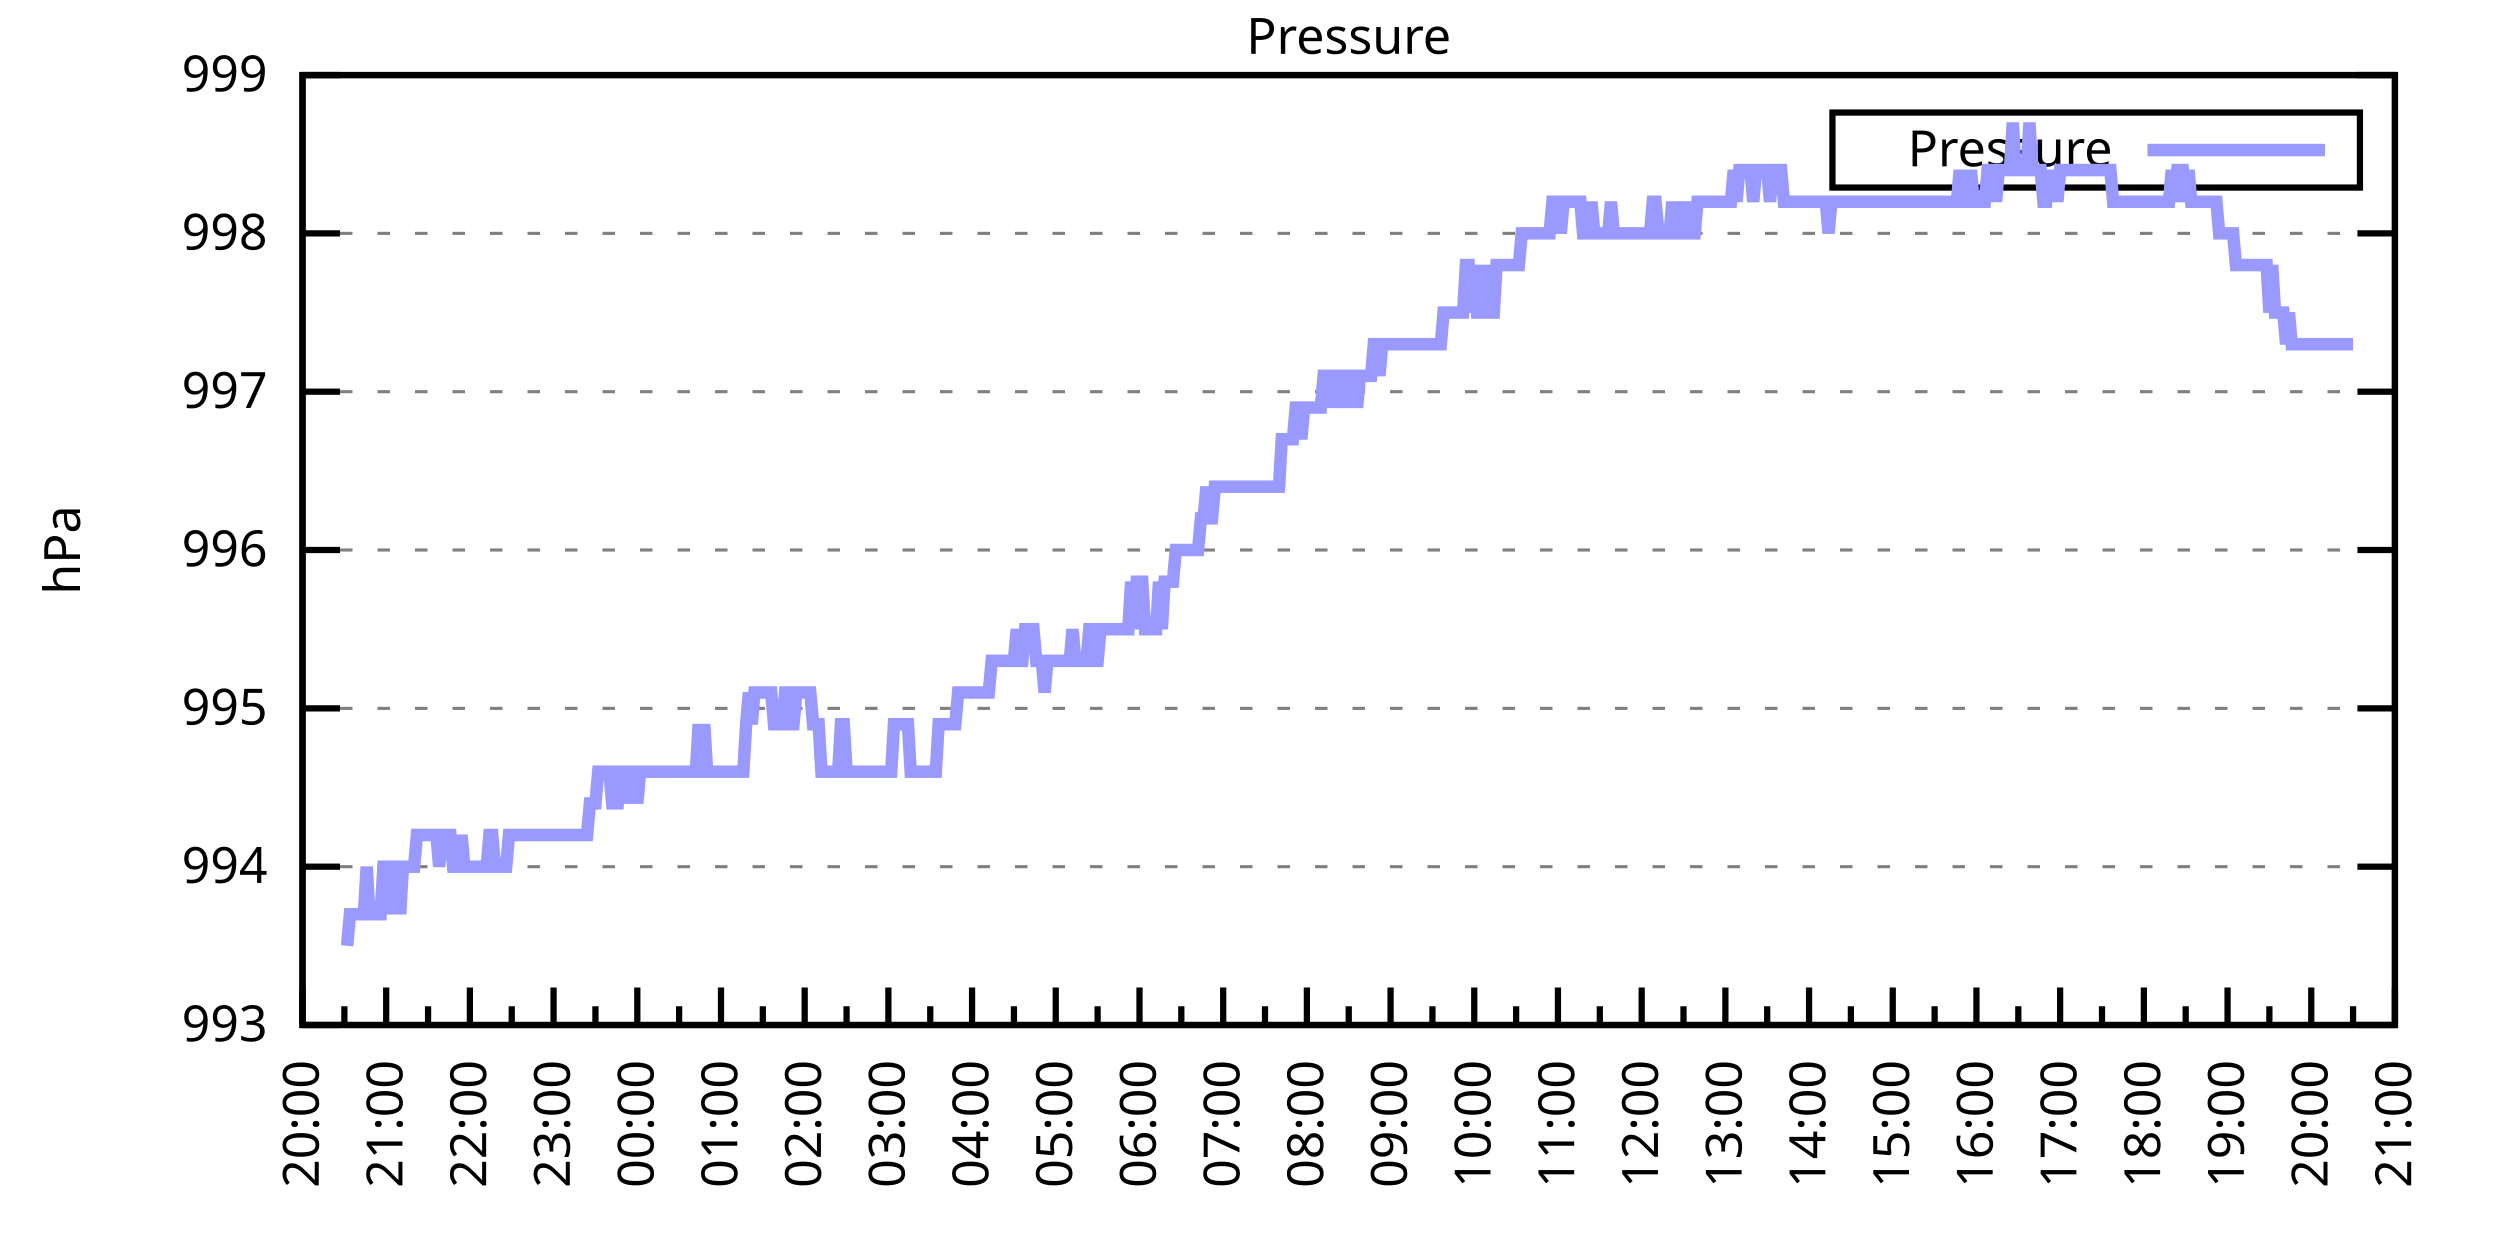
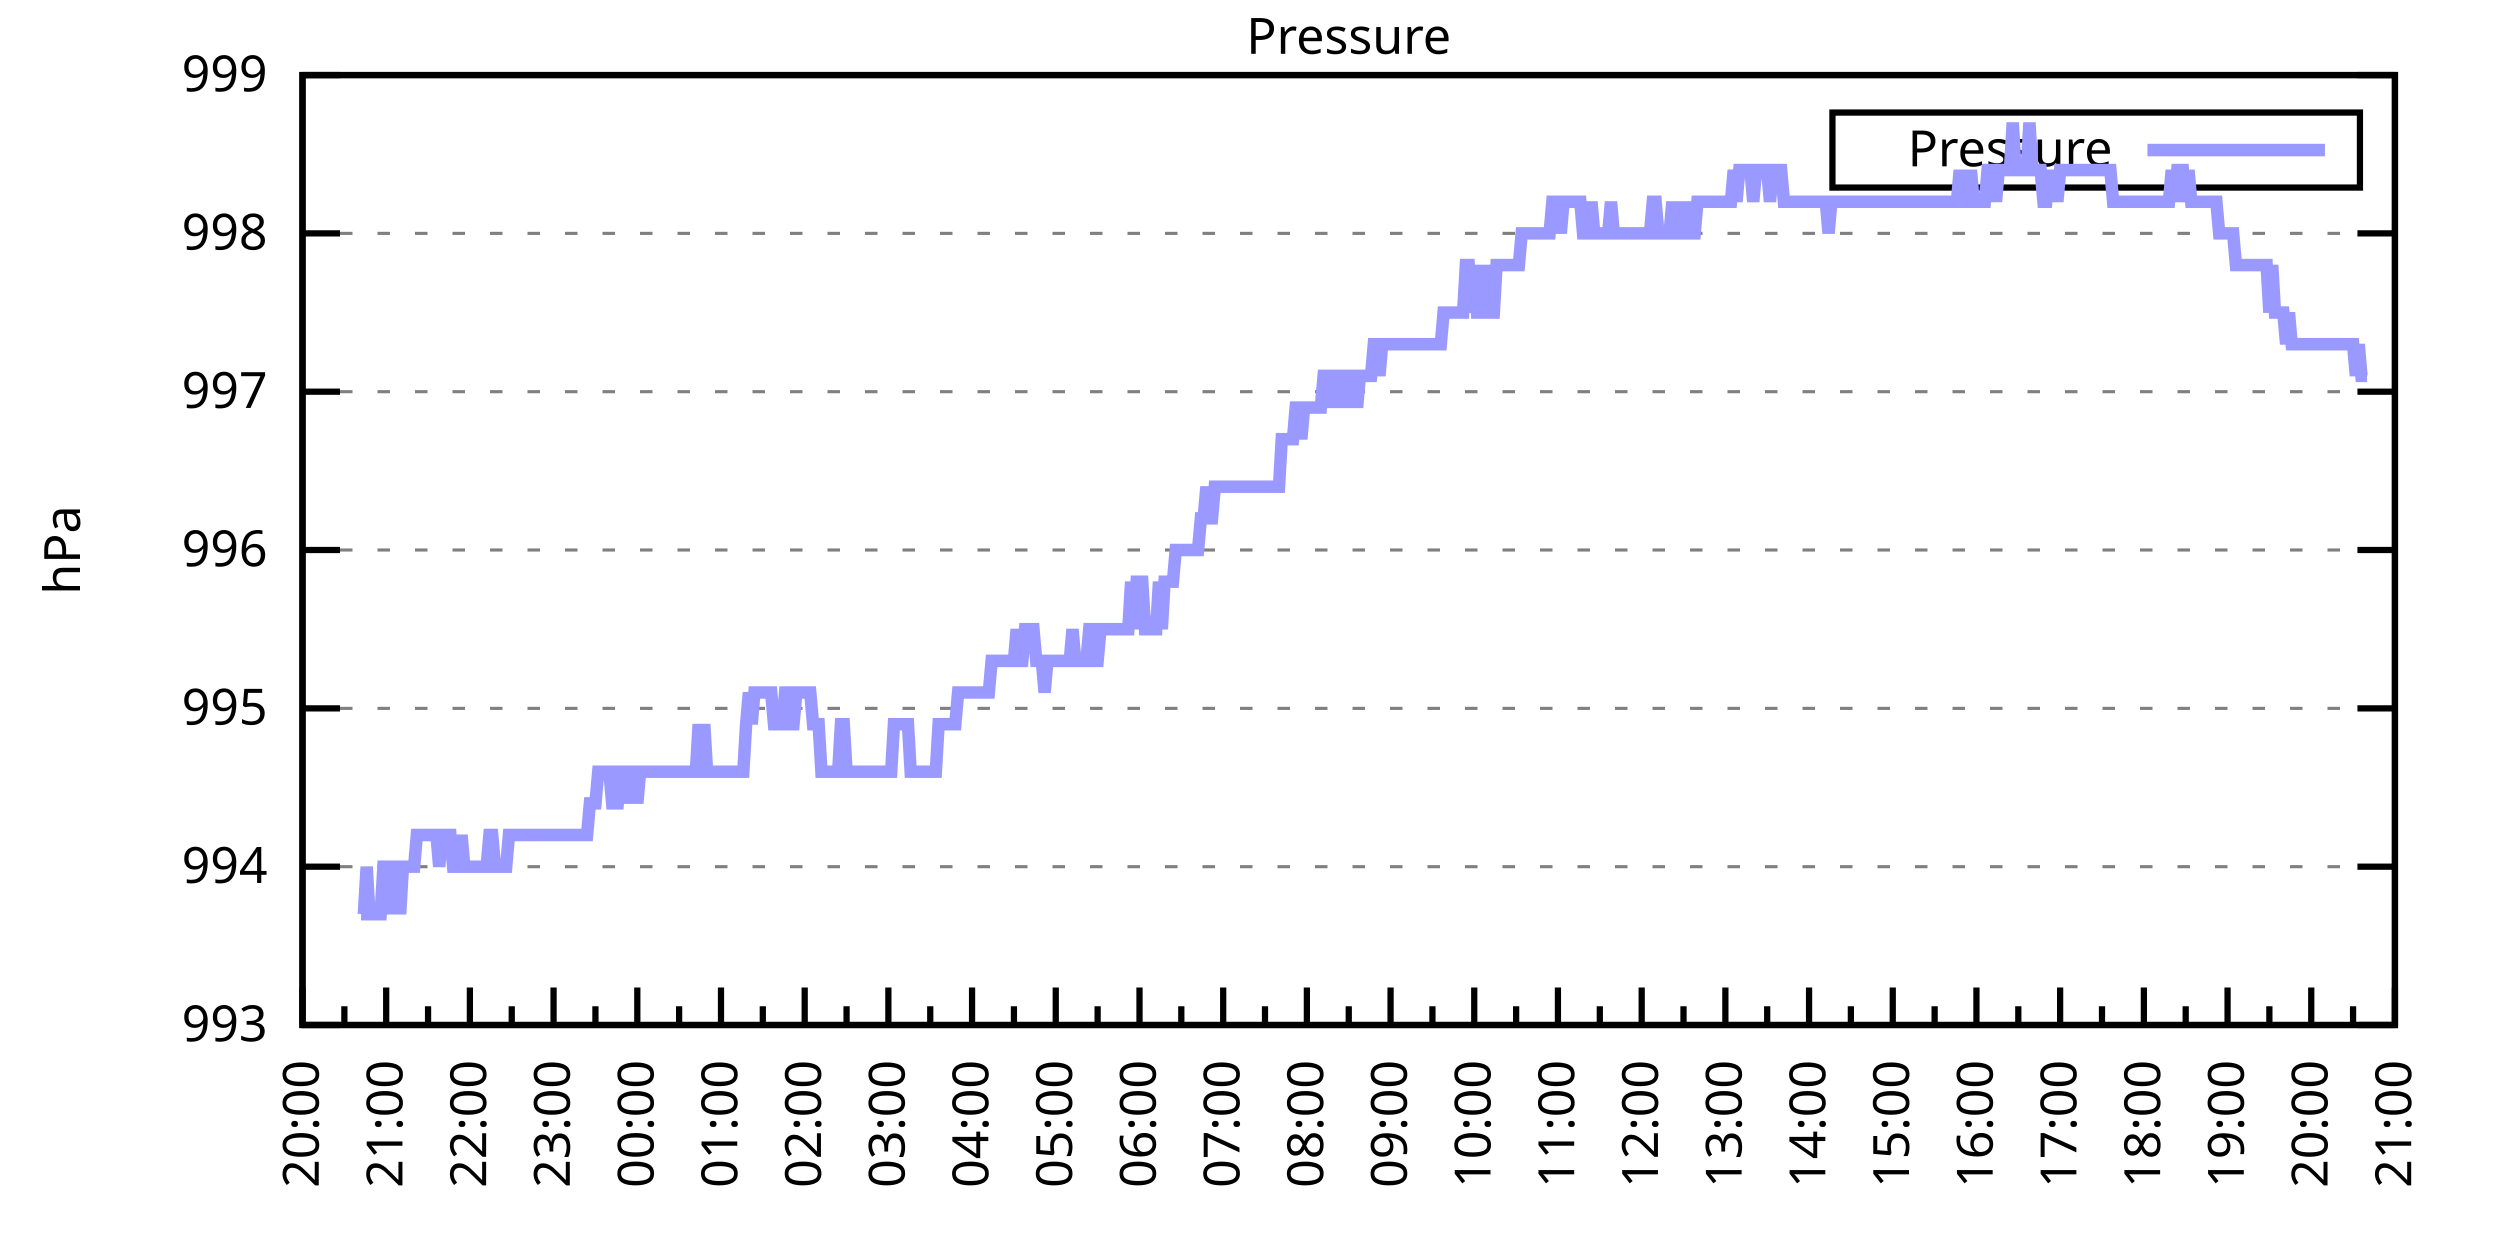
<svg xmlns="http://www.w3.org/2000/svg" xmlns:xlink="http://www.w3.org/1999/xlink" width="400" height="200" viewBox="0 0 400 200">
  <g id="gnuplot_canvas">
    <rect x="0" y="0" width="400" height="200" fill="none" />
    <defs>
      <circle id="gpDot" r="0.5" stroke-width="0.5" stroke="currentColor" />
      <path id="gpPt0" stroke-width="0.333" stroke="currentColor" d="M-1,0 h2 M0,-1 v2" />
      <path id="gpPt1" stroke-width="0.333" stroke="currentColor" d="M-1,-1 L1,1 M1,-1 L-1,1" />
      <path id="gpPt2" stroke-width="0.333" stroke="currentColor" d="M-1,0 L1,0 M0,-1 L0,1 M-1,-1 L1,1 M-1,1 L1,-1" />
      <rect id="gpPt3" stroke-width="0.333" stroke="currentColor" x="-1" y="-1" width="2" height="2" />
      <rect id="gpPt4" stroke-width="0.333" stroke="currentColor" fill="currentColor" x="-1" y="-1" width="2" height="2" />
      <circle id="gpPt5" stroke-width="0.333" stroke="currentColor" cx="0" cy="0" r="1" />
      <use xlink:href="#gpPt5" id="gpPt6" fill="currentColor" stroke="none" />
      <path id="gpPt7" stroke-width="0.333" stroke="currentColor" d="M0,-1.33 L-1.33,0.67 L1.33,0.67 z" />
      <use xlink:href="#gpPt7" id="gpPt8" fill="currentColor" stroke="none" />
      <use xlink:href="#gpPt7" id="gpPt9" stroke="currentColor" transform="rotate(180)" />
      <use xlink:href="#gpPt9" id="gpPt10" fill="currentColor" stroke="none" />
      <use xlink:href="#gpPt3" id="gpPt11" stroke="currentColor" transform="rotate(45)" />
      <use xlink:href="#gpPt11" id="gpPt12" fill="currentColor" stroke="none" />
      <path id="gpPt13" stroke-width="0.333" stroke="currentColor" d="M0,1.330 L1.265,0.411 L0.782,-1.067 L-0.782,-1.076 L-1.265,0.411 z" />
      <use xlink:href="#gpPt13" id="gpPt14" fill="currentColor" stroke="none" />
      <filter id="textbox" filterUnits="objectBoundingBox" x="0" y="0" height="1" width="1">
        <feFlood flood-color="white" flood-opacity="1" result="bgnd" />
        <feComposite in="SourceGraphic" in2="bgnd" operator="atop" />
      </filter>
      <filter id="greybox" filterUnits="objectBoundingBox" x="0" y="0" height="1" width="1">
        <feFlood flood-color="lightgrey" flood-opacity="1" result="grey" />
        <feComposite in="SourceGraphic" in2="grey" operator="atop" />
      </filter>
    </defs>
    <g fill="none" color="white" stroke="currentColor" stroke-width="1.00" stroke-linecap="butt" stroke-linejoin="miter">
</g>
    <g fill="none" color="black" stroke="currentColor" stroke-width="1.00" stroke-linecap="butt" stroke-linejoin="miter">
      <g stroke="none" shape-rendering="crispEdges">
        <polygon fill="rgb(255, 255, 255)" points="48.40,164.00 383.18,164.00 383.18,12.02 48.40,12.02 " />
      </g>
    </g>
    <g fill="none" color="black" stroke="currentColor" stroke-width="1.00" stroke-linecap="butt" stroke-linejoin="miter">
</g>
    <g fill="none" color="black" stroke="black" stroke-width="0.50" stroke-linecap="butt" stroke-linejoin="miter">
</g>
    <g fill="none" color="gray" stroke="currentColor" stroke-width="0.50" stroke-linecap="butt" stroke-linejoin="miter">
      <path stroke="gray" stroke-dasharray="2,4" class="gridline" d="M48.40,164.00 L383.19,164.00  " />
    </g>
    <g fill="none" color="gray" stroke="gray" stroke-width="1.00" stroke-linecap="butt" stroke-linejoin="miter">
</g>
    <g fill="none" color="black" stroke="currentColor" stroke-width="1.00" stroke-linecap="butt" stroke-linejoin="miter">
      <path stroke="black" d="M48.40,164.00 L54.40,164.00 M383.19,164.00 L377.19,164.00  " />
      <g transform="translate(42.80,166.60)" stroke="none" fill="black" font-family="Sans" font-size="8.00" text-anchor="end">
        <text>
          <tspan font-family="Sans"> 993</tspan>
        </text>
      </g>
    </g>
    <g fill="none" color="black" stroke="currentColor" stroke-width="1.00" stroke-linecap="butt" stroke-linejoin="miter">
</g>
    <g fill="none" color="black" stroke="black" stroke-width="0.50" stroke-linecap="butt" stroke-linejoin="miter">
</g>
    <g fill="none" color="gray" stroke="currentColor" stroke-width="0.50" stroke-linecap="butt" stroke-linejoin="miter">
      <path stroke="gray" stroke-dasharray="2,4" class="gridline" d="M48.40,138.67 L383.19,138.67  " />
    </g>
    <g fill="none" color="gray" stroke="gray" stroke-width="1.00" stroke-linecap="butt" stroke-linejoin="miter">
</g>
    <g fill="none" color="black" stroke="currentColor" stroke-width="1.00" stroke-linecap="butt" stroke-linejoin="miter">
      <path stroke="black" d="M48.40,138.67 L54.40,138.67 M383.19,138.67 L377.19,138.67  " />
      <g transform="translate(42.80,141.27)" stroke="none" fill="black" font-family="Sans" font-size="8.00" text-anchor="end">
        <text>
          <tspan font-family="Sans"> 994</tspan>
        </text>
      </g>
    </g>
    <g fill="none" color="black" stroke="currentColor" stroke-width="1.00" stroke-linecap="butt" stroke-linejoin="miter">
</g>
    <g fill="none" color="black" stroke="black" stroke-width="0.50" stroke-linecap="butt" stroke-linejoin="miter">
</g>
    <g fill="none" color="gray" stroke="currentColor" stroke-width="0.50" stroke-linecap="butt" stroke-linejoin="miter">
      <path stroke="gray" stroke-dasharray="2,4" class="gridline" d="M48.40,113.34 L383.19,113.34  " />
    </g>
    <g fill="none" color="gray" stroke="gray" stroke-width="1.00" stroke-linecap="butt" stroke-linejoin="miter">
</g>
    <g fill="none" color="black" stroke="currentColor" stroke-width="1.00" stroke-linecap="butt" stroke-linejoin="miter">
      <path stroke="black" d="M48.40,113.34 L54.40,113.34 M383.19,113.34 L377.19,113.34  " />
      <g transform="translate(42.80,115.94)" stroke="none" fill="black" font-family="Sans" font-size="8.00" text-anchor="end">
        <text>
          <tspan font-family="Sans"> 995</tspan>
        </text>
      </g>
    </g>
    <g fill="none" color="black" stroke="currentColor" stroke-width="1.00" stroke-linecap="butt" stroke-linejoin="miter">
</g>
    <g fill="none" color="black" stroke="black" stroke-width="0.50" stroke-linecap="butt" stroke-linejoin="miter">
</g>
    <g fill="none" color="gray" stroke="currentColor" stroke-width="0.50" stroke-linecap="butt" stroke-linejoin="miter">
      <path stroke="gray" stroke-dasharray="2,4" class="gridline" d="M48.40,88.00 L383.19,88.00  " />
    </g>
    <g fill="none" color="gray" stroke="gray" stroke-width="1.00" stroke-linecap="butt" stroke-linejoin="miter">
</g>
    <g fill="none" color="black" stroke="currentColor" stroke-width="1.00" stroke-linecap="butt" stroke-linejoin="miter">
      <path stroke="black" d="M48.40,88.00 L54.40,88.00 M383.19,88.00 L377.19,88.00  " />
      <g transform="translate(42.80,90.60)" stroke="none" fill="black" font-family="Sans" font-size="8.00" text-anchor="end">
        <text>
          <tspan font-family="Sans"> 996</tspan>
        </text>
      </g>
    </g>
    <g fill="none" color="black" stroke="currentColor" stroke-width="1.00" stroke-linecap="butt" stroke-linejoin="miter">
</g>
    <g fill="none" color="black" stroke="black" stroke-width="0.50" stroke-linecap="butt" stroke-linejoin="miter">
</g>
    <g fill="none" color="gray" stroke="currentColor" stroke-width="0.50" stroke-linecap="butt" stroke-linejoin="miter">
      <path stroke="gray" stroke-dasharray="2,4" class="gridline" d="M48.40,62.67 L383.19,62.67  " />
    </g>
    <g fill="none" color="gray" stroke="gray" stroke-width="1.00" stroke-linecap="butt" stroke-linejoin="miter">
</g>
    <g fill="none" color="black" stroke="currentColor" stroke-width="1.00" stroke-linecap="butt" stroke-linejoin="miter">
      <path stroke="black" d="M48.40,62.67 L54.40,62.67 M383.19,62.67 L377.19,62.67  " />
      <g transform="translate(42.80,65.27)" stroke="none" fill="black" font-family="Sans" font-size="8.00" text-anchor="end">
        <text>
          <tspan font-family="Sans"> 997</tspan>
        </text>
      </g>
    </g>
    <g fill="none" color="black" stroke="currentColor" stroke-width="1.00" stroke-linecap="butt" stroke-linejoin="miter">
</g>
    <g fill="none" color="black" stroke="black" stroke-width="0.50" stroke-linecap="butt" stroke-linejoin="miter">
</g>
    <g fill="none" color="gray" stroke="currentColor" stroke-width="0.50" stroke-linecap="butt" stroke-linejoin="miter">
      <path stroke="gray" stroke-dasharray="2,4" class="gridline" d="M48.40,37.34 L383.19,37.34  " />
    </g>
    <g fill="none" color="gray" stroke="gray" stroke-width="1.00" stroke-linecap="butt" stroke-linejoin="miter">
</g>
    <g fill="none" color="black" stroke="currentColor" stroke-width="1.00" stroke-linecap="butt" stroke-linejoin="miter">
      <path stroke="black" d="M48.40,37.34 L54.40,37.34 M383.19,37.34 L377.19,37.34  " />
      <g transform="translate(42.80,39.94)" stroke="none" fill="black" font-family="Sans" font-size="8.00" text-anchor="end">
        <text>
          <tspan font-family="Sans"> 998</tspan>
        </text>
      </g>
    </g>
    <g fill="none" color="black" stroke="currentColor" stroke-width="1.00" stroke-linecap="butt" stroke-linejoin="miter">
</g>
    <g fill="none" color="black" stroke="black" stroke-width="0.50" stroke-linecap="butt" stroke-linejoin="miter">
</g>
    <g fill="none" color="gray" stroke="currentColor" stroke-width="0.50" stroke-linecap="butt" stroke-linejoin="miter">
      <path stroke="gray" stroke-dasharray="2,4" class="gridline" d="M48.40,12.01 L383.19,12.01  " />
    </g>
    <g fill="none" color="gray" stroke="gray" stroke-width="1.00" stroke-linecap="butt" stroke-linejoin="miter">
</g>
    <g fill="none" color="black" stroke="currentColor" stroke-width="1.00" stroke-linecap="butt" stroke-linejoin="miter">
      <path stroke="black" d="M48.40,12.01 L54.40,12.01 M383.19,12.01 L377.19,12.01  " />
      <g transform="translate(42.80,14.61)" stroke="none" fill="black" font-family="Sans" font-size="8.00" text-anchor="end">
        <text>
          <tspan font-family="Sans"> 999</tspan>
        </text>
      </g>
    </g>
    <g fill="none" color="black" stroke="currentColor" stroke-width="1.00" stroke-linecap="butt" stroke-linejoin="miter">
      <path stroke="black" d="M48.40,164.00 L48.40,158.00  " />
      <g transform="translate(51.00,169.60) rotate(270)" stroke="none" fill="black" font-family="Sans" font-size="8.00" text-anchor="end">
        <text>
          <tspan font-family="Sans">20:00</tspan>
        </text>
      </g>
    </g>
    <g fill="none" color="black" stroke="currentColor" stroke-width="1.00" stroke-linecap="butt" stroke-linejoin="miter">
      <path stroke="black" d="M55.10,164.00 L55.10,161.00 M61.79,164.00 L61.79,158.00  " />
      <g transform="translate(64.39,169.60) rotate(270)" stroke="none" fill="black" font-family="Sans" font-size="8.00" text-anchor="end">
        <text>
          <tspan font-family="Sans">21:00</tspan>
        </text>
      </g>
    </g>
    <g fill="none" color="black" stroke="currentColor" stroke-width="1.00" stroke-linecap="butt" stroke-linejoin="miter">
      <path stroke="black" d="M68.49,164.00 L68.49,161.00 M75.18,164.00 L75.18,158.00  " />
      <g transform="translate(77.78,169.60) rotate(270)" stroke="none" fill="black" font-family="Sans" font-size="8.00" text-anchor="end">
        <text>
          <tspan font-family="Sans">22:00</tspan>
        </text>
      </g>
    </g>
    <g fill="none" color="black" stroke="currentColor" stroke-width="1.00" stroke-linecap="butt" stroke-linejoin="miter">
      <path stroke="black" d="M81.88,164.00 L81.88,161.00 M88.57,164.00 L88.57,158.00  " />
      <g transform="translate(91.17,169.60) rotate(270)" stroke="none" fill="black" font-family="Sans" font-size="8.00" text-anchor="end">
        <text>
          <tspan font-family="Sans">23:00</tspan>
        </text>
      </g>
    </g>
    <g fill="none" color="black" stroke="currentColor" stroke-width="1.00" stroke-linecap="butt" stroke-linejoin="miter">
      <path stroke="black" d="M95.27,164.00 L95.27,161.00 M101.97,164.00 L101.97,158.00  " />
      <g transform="translate(104.57,169.60) rotate(270)" stroke="none" fill="black" font-family="Sans" font-size="8.00" text-anchor="end">
        <text>
          <tspan font-family="Sans">00:00</tspan>
        </text>
      </g>
    </g>
    <g fill="none" color="black" stroke="currentColor" stroke-width="1.00" stroke-linecap="butt" stroke-linejoin="miter">
      <path stroke="black" d="M108.66,164.00 L108.66,161.00 M115.36,164.00 L115.36,158.00  " />
      <g transform="translate(117.96,169.60) rotate(270)" stroke="none" fill="black" font-family="Sans" font-size="8.00" text-anchor="end">
        <text>
          <tspan font-family="Sans">01:00</tspan>
        </text>
      </g>
    </g>
    <g fill="none" color="black" stroke="currentColor" stroke-width="1.00" stroke-linecap="butt" stroke-linejoin="miter">
      <path stroke="black" d="M122.05,164.00 L122.05,161.00 M128.75,164.00 L128.75,158.00  " />
      <g transform="translate(131.35,169.60) rotate(270)" stroke="none" fill="black" font-family="Sans" font-size="8.00" text-anchor="end">
        <text>
          <tspan font-family="Sans">02:00</tspan>
        </text>
      </g>
    </g>
    <g fill="none" color="black" stroke="currentColor" stroke-width="1.00" stroke-linecap="butt" stroke-linejoin="miter">
      <path stroke="black" d="M135.45,164.00 L135.45,161.00 M142.14,164.00 L142.14,158.00  " />
      <g transform="translate(144.74,169.60) rotate(270)" stroke="none" fill="black" font-family="Sans" font-size="8.00" text-anchor="end">
        <text>
          <tspan font-family="Sans">03:00</tspan>
        </text>
      </g>
    </g>
    <g fill="none" color="black" stroke="currentColor" stroke-width="1.00" stroke-linecap="butt" stroke-linejoin="miter">
      <path stroke="black" d="M148.84,164.00 L148.84,161.00 M155.53,164.00 L155.53,158.00  " />
      <g transform="translate(158.13,169.60) rotate(270)" stroke="none" fill="black" font-family="Sans" font-size="8.00" text-anchor="end">
        <text>
          <tspan font-family="Sans">04:00</tspan>
        </text>
      </g>
    </g>
    <g fill="none" color="black" stroke="currentColor" stroke-width="1.00" stroke-linecap="butt" stroke-linejoin="miter">
      <path stroke="black" d="M162.23,164.00 L162.23,161.00 M168.92,164.00 L168.92,158.00  " />
      <g transform="translate(171.52,169.60) rotate(270)" stroke="none" fill="black" font-family="Sans" font-size="8.00" text-anchor="end">
        <text>
          <tspan font-family="Sans">05:00</tspan>
        </text>
      </g>
    </g>
    <g fill="none" color="black" stroke="currentColor" stroke-width="1.00" stroke-linecap="butt" stroke-linejoin="miter">
      <path stroke="black" d="M175.62,164.00 L175.62,161.00 M182.32,164.00 L182.32,158.00  " />
      <g transform="translate(184.92,169.60) rotate(270)" stroke="none" fill="black" font-family="Sans" font-size="8.00" text-anchor="end">
        <text>
          <tspan font-family="Sans">06:00</tspan>
        </text>
      </g>
    </g>
    <g fill="none" color="black" stroke="currentColor" stroke-width="1.00" stroke-linecap="butt" stroke-linejoin="miter">
      <path stroke="black" d="M189.01,164.00 L189.01,161.00 M195.71,164.00 L195.71,158.00  " />
      <g transform="translate(198.31,169.60) rotate(270)" stroke="none" fill="black" font-family="Sans" font-size="8.00" text-anchor="end">
        <text>
          <tspan font-family="Sans">07:00</tspan>
        </text>
      </g>
    </g>
    <g fill="none" color="black" stroke="currentColor" stroke-width="1.00" stroke-linecap="butt" stroke-linejoin="miter">
      <path stroke="black" d="M202.40,164.00 L202.40,161.00 M209.10,164.00 L209.10,158.00  " />
      <g transform="translate(211.70,169.60) rotate(270)" stroke="none" fill="black" font-family="Sans" font-size="8.00" text-anchor="end">
        <text>
          <tspan font-family="Sans">08:00</tspan>
        </text>
      </g>
    </g>
    <g fill="none" color="black" stroke="currentColor" stroke-width="1.00" stroke-linecap="butt" stroke-linejoin="miter">
      <path stroke="black" d="M215.80,164.00 L215.80,161.00 M222.49,164.00 L222.49,158.00  " />
      <g transform="translate(225.09,169.60) rotate(270)" stroke="none" fill="black" font-family="Sans" font-size="8.00" text-anchor="end">
        <text>
          <tspan font-family="Sans">09:00</tspan>
        </text>
      </g>
    </g>
    <g fill="none" color="black" stroke="currentColor" stroke-width="1.00" stroke-linecap="butt" stroke-linejoin="miter">
      <path stroke="black" d="M229.19,164.00 L229.19,161.00 M235.88,164.00 L235.88,158.00  " />
      <g transform="translate(238.48,169.60) rotate(270)" stroke="none" fill="black" font-family="Sans" font-size="8.00" text-anchor="end">
        <text>
          <tspan font-family="Sans">10:00</tspan>
        </text>
      </g>
    </g>
    <g fill="none" color="black" stroke="currentColor" stroke-width="1.00" stroke-linecap="butt" stroke-linejoin="miter">
      <path stroke="black" d="M242.58,164.00 L242.58,161.00 M249.27,164.00 L249.27,158.00  " />
      <g transform="translate(251.87,169.60) rotate(270)" stroke="none" fill="black" font-family="Sans" font-size="8.00" text-anchor="end">
        <text>
          <tspan font-family="Sans">11:00</tspan>
        </text>
      </g>
    </g>
    <g fill="none" color="black" stroke="currentColor" stroke-width="1.00" stroke-linecap="butt" stroke-linejoin="miter">
      <path stroke="black" d="M255.97,164.00 L255.97,161.00 M262.67,164.00 L262.67,158.00  " />
      <g transform="translate(265.27,169.60) rotate(270)" stroke="none" fill="black" font-family="Sans" font-size="8.00" text-anchor="end">
        <text>
          <tspan font-family="Sans">12:00</tspan>
        </text>
      </g>
    </g>
    <g fill="none" color="black" stroke="currentColor" stroke-width="1.00" stroke-linecap="butt" stroke-linejoin="miter">
      <path stroke="black" d="M269.36,164.00 L269.36,161.00 M276.06,164.00 L276.06,158.00  " />
      <g transform="translate(278.66,169.60) rotate(270)" stroke="none" fill="black" font-family="Sans" font-size="8.00" text-anchor="end">
        <text>
          <tspan font-family="Sans">13:00</tspan>
        </text>
      </g>
    </g>
    <g fill="none" color="black" stroke="currentColor" stroke-width="1.00" stroke-linecap="butt" stroke-linejoin="miter">
      <path stroke="black" d="M282.75,164.00 L282.75,161.00 M289.45,164.00 L289.45,158.00  " />
      <g transform="translate(292.05,169.60) rotate(270)" stroke="none" fill="black" font-family="Sans" font-size="8.00" text-anchor="end">
        <text>
          <tspan font-family="Sans">14:00</tspan>
        </text>
      </g>
    </g>
    <g fill="none" color="black" stroke="currentColor" stroke-width="1.00" stroke-linecap="butt" stroke-linejoin="miter">
      <path stroke="black" d="M296.14,164.00 L296.14,161.00 M302.84,164.00 L302.84,158.00  " />
      <g transform="translate(305.44,169.60) rotate(270)" stroke="none" fill="black" font-family="Sans" font-size="8.00" text-anchor="end">
        <text>
          <tspan font-family="Sans">15:00</tspan>
        </text>
      </g>
    </g>
    <g fill="none" color="black" stroke="currentColor" stroke-width="1.00" stroke-linecap="butt" stroke-linejoin="miter">
      <path stroke="black" d="M309.54,164.00 L309.54,161.00 M316.23,164.00 L316.23,158.00  " />
      <g transform="translate(318.83,169.60) rotate(270)" stroke="none" fill="black" font-family="Sans" font-size="8.00" text-anchor="end">
        <text>
          <tspan font-family="Sans">16:00</tspan>
        </text>
      </g>
    </g>
    <g fill="none" color="black" stroke="currentColor" stroke-width="1.00" stroke-linecap="butt" stroke-linejoin="miter">
      <path stroke="black" d="M322.93,164.00 L322.93,161.00 M329.62,164.00 L329.62,158.00  " />
      <g transform="translate(332.22,169.60) rotate(270)" stroke="none" fill="black" font-family="Sans" font-size="8.00" text-anchor="end">
        <text>
          <tspan font-family="Sans">17:00</tspan>
        </text>
      </g>
    </g>
    <g fill="none" color="black" stroke="currentColor" stroke-width="1.00" stroke-linecap="butt" stroke-linejoin="miter">
      <path stroke="black" d="M336.32,164.00 L336.32,161.00 M343.02,164.00 L343.02,158.00  " />
      <g transform="translate(345.62,169.60) rotate(270)" stroke="none" fill="black" font-family="Sans" font-size="8.00" text-anchor="end">
        <text>
          <tspan font-family="Sans">18:00</tspan>
        </text>
      </g>
    </g>
    <g fill="none" color="black" stroke="currentColor" stroke-width="1.00" stroke-linecap="butt" stroke-linejoin="miter">
      <path stroke="black" d="M349.71,164.00 L349.71,161.00 M356.41,164.00 L356.41,158.00  " />
      <g transform="translate(359.01,169.60) rotate(270)" stroke="none" fill="black" font-family="Sans" font-size="8.00" text-anchor="end">
        <text>
          <tspan font-family="Sans">19:00</tspan>
        </text>
      </g>
    </g>
    <g fill="none" color="black" stroke="currentColor" stroke-width="1.00" stroke-linecap="butt" stroke-linejoin="miter">
      <path stroke="black" d="M363.10,164.00 L363.10,161.00 M369.80,164.00 L369.80,158.00  " />
      <g transform="translate(372.40,169.60) rotate(270)" stroke="none" fill="black" font-family="Sans" font-size="8.00" text-anchor="end">
        <text>
          <tspan font-family="Sans">20:00</tspan>
        </text>
      </g>
    </g>
    <g fill="none" color="black" stroke="currentColor" stroke-width="1.00" stroke-linecap="butt" stroke-linejoin="miter">
      <path stroke="black" d="M376.49,164.00 L376.49,161.00 M383.19,164.00 L383.19,158.00  " />
      <g transform="translate(385.79,169.60) rotate(270)" stroke="none" fill="black" font-family="Sans" font-size="8.00" text-anchor="end">
        <text>
          <tspan font-family="Sans">21:00</tspan>
        </text>
      </g>
    </g>
    <g fill="none" color="black" stroke="currentColor" stroke-width="1.00" stroke-linecap="butt" stroke-linejoin="miter">
</g>
    <g fill="none" color="black" stroke="currentColor" stroke-width="1.00" stroke-linecap="butt" stroke-linejoin="miter">
      <path stroke="black" d="M48.40,12.01 L48.40,164.00 L383.19,164.00 L383.19,12.01 L48.40,12.01 Z  " />
    </g>
    <g fill="none" color="black" stroke="currentColor" stroke-width="1.00" stroke-linecap="butt" stroke-linejoin="miter">
      <g transform="translate(12.80,88.01) rotate(270)" stroke="none" fill="black" font-family="Sans" font-size="8.00" text-anchor="middle">
        <text>
          <tspan font-family="Sans">hPa</tspan>
        </text>
      </g>
    </g>
    <g fill="none" color="black" stroke="currentColor" stroke-width="1.00" stroke-linecap="butt" stroke-linejoin="miter">
</g>
    <g fill="none" color="black" stroke="currentColor" stroke-width="1.00" stroke-linecap="butt" stroke-linejoin="miter">
      <path stroke="black" d="M293.19,30.01 L293.19,18.01 L377.59,18.01 L377.59,30.01 L293.19,30.01 Z  " />
    </g>
    <g id="Pressure_plot_1">
      <g fill="none" color="white" stroke="black" stroke-width="2.00" stroke-linecap="butt" stroke-linejoin="miter">
</g>
      <g fill="none" color="black" stroke="currentColor" stroke-width="2.00" stroke-linecap="butt" stroke-linejoin="miter">
        <g transform="translate(337.99,26.61)" stroke="none" fill="black" font-family="Sans" font-size="8.00" text-anchor="end">
          <text>
            <tspan font-family="Sans">Pressure</tspan>
          </text>
        </g>
      </g>
      <g fill="none" color="black" stroke="currentColor" stroke-width="2.00" stroke-linecap="butt" stroke-linejoin="miter">
-         <path stroke="rgb(153, 153, 255)" d="M343.59,24.01 L371.99,24.01 M55.54,151.33 L55.99,146.27 L56.43,146.27 L56.88,146.27 L57.33,146.27 L57.77,146.27   L58.22,146.27 L58.67,138.67 L59.11,146.27 L59.56,146.27 L60.01,146.27 L60.45,146.27 L60.90,146.27 L61.35,138.67   L61.79,138.67 L62.24,146.27 L62.68,138.67 L63.13,138.67 L63.58,138.67 L64.02,146.27 L64.47,138.67 L64.92,138.67   L65.36,138.67 L65.81,138.67 L66.26,138.67 L66.70,133.60 L67.15,133.60 L67.59,133.60 L68.04,133.60 L68.49,133.60   L68.93,133.60 L69.38,133.60 L69.83,133.60 L70.27,138.67 L70.72,133.60 L71.17,133.60 L71.61,133.60 L72.06,133.60   L72.50,138.67 L72.95,138.67 L73.40,138.67 L73.84,133.60 L74.29,138.67 L74.74,138.67 L75.18,138.67 L75.63,138.67   L76.08,138.67 L76.52,138.67 L76.97,138.67 L77.42,138.67 L77.86,138.67 L78.31,133.60 L78.75,133.60 L79.20,138.67   L79.65,138.67 L80.09,138.67 L80.54,138.67 L80.99,138.67 L81.43,133.60 L81.88,133.60 L82.33,133.60 L82.77,133.60   L83.22,133.60 L83.66,133.60 L84.11,133.60 L84.56,133.60 L85.00,133.60 L85.45,133.60 L85.90,133.60 L86.34,133.60   L86.79,133.60 L87.24,133.60 L87.68,133.60 L88.13,133.60 L88.57,133.60 L89.02,133.60 L89.47,133.60 L89.91,133.60   L90.36,133.60 L90.81,133.60 L91.25,133.60 L91.70,133.60 L92.15,133.60 L92.59,133.60 L93.04,133.60 L93.49,133.60   L93.93,133.60 L94.38,128.54 L94.82,128.54 L95.27,128.54 L95.72,123.47 L96.16,123.47 L96.61,123.47 L97.06,123.47   L97.50,123.47 L97.95,128.54 L98.40,128.54 L98.84,128.54 L99.29,123.47 L99.73,123.47 L100.18,123.47 L100.63,128.54   L101.07,123.47 L101.52,123.47 L101.97,128.54 L102.41,123.47 L102.86,123.47 L103.31,123.47 L103.75,123.47 L104.20,123.47   L104.64,123.47 L105.09,123.47 L105.54,123.47 L105.98,123.47 L106.43,123.47 L106.88,123.47 L107.32,123.47 L107.77,123.47   L108.22,123.47 L108.66,123.47 L109.11,123.47 L109.55,123.47 L110.00,123.47 L110.45,123.47 L110.89,123.47 L111.34,123.47   L111.79,115.87 L112.23,123.47 L112.68,115.87 L113.13,123.47 L113.57,123.47 L114.02,123.47 L114.47,123.47 L114.91,123.47   L115.36,123.47 L115.80,123.47 L116.25,123.47 L116.70,123.47 L117.14,123.47 L117.59,123.47 L118.04,123.47 L118.48,123.47   L118.93,123.47 L119.38,115.87 L119.82,110.80 L120.27,115.87 L120.71,110.80 L121.16,110.80 L121.61,110.80 L122.05,110.80   L122.50,110.80 L122.95,110.80 L123.39,110.80 L123.84,115.87 L124.29,115.87 L124.73,115.87 L125.18,115.87 L125.62,110.80   L126.07,110.80 L126.52,115.87 L126.96,115.87 L127.41,110.80 L127.86,110.80 L128.30,110.80 L128.75,110.80 L129.20,110.80   L129.64,110.80 L130.09,115.87 L130.54,115.87 L130.98,115.87 L131.43,123.47 L131.87,123.47 L132.32,123.47 L132.77,123.47   L133.21,123.47 L133.66,123.47 L134.11,123.47 L134.55,115.87 L135.00,115.87 L135.45,123.47 L135.89,123.47 L136.34,123.47   L136.78,123.47 L137.23,123.47 L137.68,123.47 L138.12,123.47 L138.57,123.47 L139.02,123.47 L139.46,123.47 L139.91,123.47   L140.36,123.47 L140.80,123.47 L141.25,123.47 L141.69,123.47 L142.14,123.47 L142.59,123.47 L143.03,115.87 L143.48,115.87   L143.93,115.87 L144.37,115.87 L144.82,115.87 L145.27,115.87 L145.71,123.47 L146.16,123.47 L146.61,123.47 L147.05,123.47   L147.50,123.47 L147.94,123.47 L148.39,123.47 L148.84,123.47 L149.28,123.47 L149.73,123.47 L150.18,115.87 L150.62,115.87   L151.07,115.87 L151.52,115.87 L151.96,115.87 L152.41,115.87 L152.85,115.87 L153.30,110.80 L153.75,110.80 L154.19,110.80   L154.64,110.80 L155.09,110.80 L155.53,110.80 L155.98,110.80 L156.43,110.80 L156.87,110.80 L157.32,110.80 L157.76,110.80   L158.21,110.80 L158.66,105.74 L159.10,105.74 L159.55,105.74 L160.00,105.74 L160.44,105.74 L160.89,105.74 L161.34,105.74   L161.78,105.74 L162.23,105.74 L162.67,100.67 L163.12,105.74 L163.57,105.74 L164.01,100.67 L164.46,100.67 L164.91,100.67   L165.35,100.67 L165.80,105.74 L166.25,105.74 L166.69,105.74 L167.14,110.80 L167.59,105.74 L168.03,105.74 L168.48,105.74   L168.92,105.74 L169.37,105.74 L169.82,105.74 L170.26,105.74 L170.71,105.74 L171.16,105.74 L171.60,100.67 L172.05,105.74   L172.50,105.74 L172.94,105.74 L173.39,105.74 L173.83,105.74 L174.28,100.67 L174.73,100.67 L175.17,105.74 L175.62,105.74   L176.07,100.67 L176.51,100.67 L176.96,100.67 L177.41,100.67 L177.85,100.67 L178.30,100.67 L178.74,100.67 L179.19,100.67   L179.64,100.67 L180.08,100.67 L180.53,100.67 L180.98,93.07 L181.42,100.67 L181.87,93.07 L182.32,93.07 L182.76,93.07   L183.21,100.67 L183.66,100.67 L184.10,100.67 L184.55,100.67 L184.99,100.67 L185.44,93.07 L185.89,100.67 L186.33,93.07   L186.78,93.07 L187.23,93.07 L187.67,93.07 L188.12,88.00 L188.57,88.00 L189.01,88.00 L189.46,88.00 L189.90,88.00   L190.35,88.00 L190.80,88.00 L191.24,88.00 L191.69,88.00 L192.14,82.94 L192.58,82.94 L193.03,77.87 L193.48,82.94   L193.92,82.94 L194.37,77.87 L194.81,77.87 L195.26,77.87 L195.71,77.87 L196.15,77.87 L196.60,77.87 L197.05,77.87   L197.49,77.87 L197.94,77.87 L198.39,77.87 L198.83,77.87 L199.28,77.87 L199.73,77.87 L200.17,77.87 L200.62,77.87   L201.06,77.87 L201.51,77.87 L201.96,77.87 L202.40,77.87 L202.85,77.87 L203.30,77.87 L203.74,77.87 L204.19,77.87   L204.64,77.87 L205.08,70.27 L205.53,70.27 L205.97,70.27 L206.42,70.27 L206.87,70.27 L207.31,65.21 L207.76,65.21   L208.21,70.27 L208.65,65.21 L209.10,65.21 L209.55,65.21 L209.99,65.21 L210.44,65.21 L210.88,65.21 L211.33,65.21   L211.78,60.14 L212.22,60.14 L212.67,65.21 L213.12,60.14 L213.56,65.21 L214.01,60.14 L214.46,60.14 L214.90,60.14   L215.35,65.21 L215.80,60.14 L216.24,60.14 L216.69,60.14 L217.13,65.21 L217.58,60.14 L218.03,60.14 L218.47,60.14   L218.92,60.14 L219.37,60.14 L219.81,55.07 L220.26,55.07 L220.71,60.14 L221.15,55.07 L221.60,55.07 L222.04,55.07   L222.49,55.07 L222.94,55.07 L223.38,55.07 L223.83,55.07 L224.28,55.07 L224.72,55.07 L225.17,55.07 L225.62,55.07   L226.06,55.07 L226.51,55.07 L226.95,55.07 L227.40,55.07 L227.85,55.07 L228.29,55.07 L228.74,55.07 L229.19,55.07   L229.63,55.07 L230.08,55.07 L230.53,55.07 L230.97,50.01 L231.42,50.01 L231.86,50.01 L232.31,50.01 L232.76,50.01   L233.20,50.01 L233.65,50.01 L234.10,50.01 L234.54,42.41 L234.99,42.41 L235.44,50.01 L235.88,42.41 L236.33,50.01   L236.78,50.01 L237.22,42.41 L237.67,50.01 L238.11,42.41 L238.56,50.01 L239.01,50.01 L239.45,42.41 L239.90,42.41   L240.35,42.41 L240.79,42.41 L241.24,42.41 L241.69,42.41 L242.13,42.41 L242.58,42.41 L243.02,42.41 L243.47,37.34   L243.92,37.34 L244.36,37.34 L244.81,37.34 L245.26,37.34 L245.70,37.34 L246.15,37.34 L246.60,37.34 L247.04,37.34   L247.49,37.34 L247.93,37.34 L248.38,32.28 L248.83,32.28 L249.27,32.28 L249.72,37.34 L250.17,32.28 L250.61,32.28   L251.06,32.28 L251.51,32.28 L251.95,32.28 L252.40,32.28 L252.85,32.28 L253.29,37.34 L253.74,37.34 L254.18,37.34   L254.63,32.28 L255.08,37.34 L255.52,37.34 L255.97,37.34 L256.42,37.34 L256.86,37.34 L257.31,37.34 L257.76,32.28   L258.20,37.34 L258.65,37.34 L259.09,37.34 L259.54,37.34 L259.99,37.34 L260.43,37.34 L260.88,37.34 L261.33,37.34   L261.77,37.34 L262.22,37.34 L262.67,37.34 L263.11,37.34 L263.56,37.34 L264.00,37.34 L264.45,32.28 L264.90,32.28   L265.34,37.34 L265.79,37.34 L266.24,37.34 L266.68,37.34 L267.13,37.34 L267.58,32.28 L268.02,37.34 L268.47,37.34   L268.92,32.28 L269.36,37.34 L269.81,37.34 L270.25,32.28 L270.70,37.34 L271.15,37.34 L271.59,32.28 L272.04,32.28   L272.49,32.28 L272.93,32.28 L273.38,32.28 L273.83,32.28 L274.27,32.28 L274.72,32.28 L275.16,32.28 L275.61,32.28   L276.06,32.28 L276.50,32.28 L276.95,32.28 L277.40,27.21 L277.84,32.28 L278.29,27.21 L278.74,27.21 L279.18,27.21   L279.63,27.21 L280.07,27.21 L280.52,32.28 L280.97,27.21 L281.41,27.21 L281.86,27.21 L282.31,27.21 L282.75,27.21   L283.20,32.28 L283.65,27.21 L284.09,27.21 L284.54,27.21 L284.98,27.21 L285.43,32.28 L285.88,32.28 L286.32,32.28   L286.77,32.28 L287.22,32.28 L287.66,32.28 L288.11,32.28 L288.56,32.28 L289.00,32.28 L289.45,32.28 L289.90,32.28   L290.34,32.28 L290.79,32.28 L291.23,32.28 L291.68,32.28 L292.13,32.28 L292.57,37.34 L293.02,32.28 L293.47,32.28   L293.91,32.28 L294.36,32.28 L294.81,32.28 L295.25,32.28 L295.70,32.28 L296.14,32.28 L296.59,32.28 L297.04,32.28   L297.48,32.28 L297.93,32.28 L298.38,32.28 L298.82,32.28 L299.27,32.28 L299.72,32.28 L300.16,32.28 L300.61,32.28   L301.05,32.28 L301.50,32.28 L301.95,32.28 L302.39,32.28 L302.84,32.28 L303.29,32.28 L303.73,32.28 L304.18,32.28   L304.63,32.28 L305.07,32.28 L305.52,32.28 L305.97,32.28 L306.41,32.28 L306.86,32.28 L307.30,32.28 L307.75,32.28   L308.20,32.28 L308.64,32.28 L309.09,32.28 L309.54,32.28 L309.98,32.28 L310.43,32.28 L310.88,32.28 L311.32,32.28   L311.77,32.28 L312.21,32.28 L312.66,32.28 L313.11,32.28 L313.55,27.21 L314.00,32.28 L314.45,32.28 L314.89,32.28   L315.34,27.21 L315.79,32.28 L316.23,32.28 L316.68,32.28 L317.12,32.28 L317.57,32.28 L318.02,27.21 L318.46,27.21   L318.91,27.21 L319.36,32.28 L319.80,27.21 L320.25,27.21 L320.70,27.21 L321.14,27.21 L321.59,27.21 L322.04,19.61   L322.48,27.21 L322.93,27.21 L323.37,27.21 L323.82,27.21 L324.27,27.21 L324.71,19.61 L325.16,27.21 L325.61,27.21   L326.05,27.21 L326.50,27.21 L326.95,32.28 L327.39,32.28 L327.84,27.21 L328.28,32.28 L328.73,27.21 L329.18,32.28   L329.62,27.21 L330.07,27.21 L330.52,27.21 L330.96,27.21 L331.41,27.21 L331.86,27.21 L332.30,27.21 L332.75,27.21   L333.19,27.21 L333.64,27.21 L334.09,27.21 L334.53,27.21 L334.98,27.21 L335.43,27.21 L335.87,27.21 L336.32,27.21   L336.77,27.21 L337.21,27.21 L337.66,27.21 L338.10,32.28 L338.55,32.28 L339.00,32.28 L339.44,32.28 L339.89,32.28   L340.34,32.28 L340.78,32.28 L341.23,32.28 L341.68,32.28 L342.12,32.28 L342.57,32.28 L343.02,32.28 L343.46,32.28   L343.91,32.28 L344.35,32.28 L344.80,32.28 L345.25,32.28 L345.69,32.28 L346.14,32.28 L346.59,32.28 L347.03,32.28   L347.48,27.21 L347.93,32.28 L348.37,27.21 L348.82,27.21 L349.26,27.21 L349.71,32.28 L350.16,27.21 L350.60,32.28   L351.05,32.28 L351.50,32.28 L351.94,32.28 L352.39,32.28 L352.84,32.28 L353.28,32.28 L353.73,32.28 L354.17,32.28   L354.62,32.28 L355.07,37.34 L355.51,37.34 L355.96,37.34 L356.41,37.34 L356.85,37.34 L357.30,37.34 L357.75,42.41   L358.19,42.41 L358.64,42.41 L359.09,42.41 L359.53,42.41 L359.98,42.41 L360.42,42.41 L360.87,42.41 L361.32,42.41   L361.76,42.41 L362.21,42.41 L362.66,42.41 L363.10,50.01 L363.55,42.41 L364.00,50.01 L364.44,50.01 L364.89,50.01   L365.33,50.01 L365.78,55.07 L366.23,50.01 L366.67,55.07 L367.12,55.07 L367.57,55.07 L368.01,55.07 L368.46,55.07   L368.91,55.07 L369.35,55.07 L369.80,55.07 L370.24,55.07 L370.69,55.07 L371.14,55.07 L371.58,55.07 L372.03,55.07   L372.48,55.07 L372.92,55.07 L373.37,55.07 L373.82,55.07 L374.26,55.07 L374.71,55.07 L375.16,55.07 L375.60,55.07   L376.05,55.07 L376.49,55.07  " />
+         <path stroke="rgb(153, 153, 255)" d="M343.59,24.01 L371.99,24.01 M57.77,146.27 L58.22,146.27 L58.67,138.67 L59.11,146.27 L59.56,146.27 L60.01,146.27   L60.45,146.27 L60.90,146.27 L61.35,138.67 L61.79,138.67 L62.24,146.27 L62.68,138.67 L63.13,138.67 L63.58,138.67   L64.02,146.27 L64.47,138.67 L64.92,138.67 L65.36,138.67 L65.81,138.67 L66.26,138.67 L66.70,133.60 L67.15,133.60   L67.59,133.60 L68.04,133.60 L68.49,133.60 L68.93,133.60 L69.38,133.60 L69.83,133.60 L70.27,138.67 L70.72,133.60   L71.17,133.60 L71.61,133.60 L72.06,133.60 L72.50,138.67 L72.95,138.67 L73.40,138.67 L73.84,133.60 L74.29,138.67   L74.74,138.67 L75.18,138.67 L75.63,138.67 L76.08,138.67 L76.52,138.67 L76.97,138.67 L77.42,138.67 L77.86,138.67   L78.31,133.60 L78.75,133.60 L79.20,138.67 L79.65,138.67 L80.09,138.67 L80.54,138.67 L80.99,138.67 L81.43,133.60   L81.88,133.60 L82.33,133.60 L82.77,133.60 L83.22,133.60 L83.66,133.60 L84.11,133.60 L84.56,133.60 L85.00,133.60   L85.45,133.60 L85.90,133.60 L86.34,133.60 L86.79,133.60 L87.24,133.60 L87.68,133.60 L88.13,133.60 L88.57,133.60   L89.02,133.60 L89.47,133.60 L89.91,133.60 L90.36,133.60 L90.81,133.60 L91.25,133.60 L91.70,133.60 L92.15,133.60   L92.59,133.60 L93.04,133.60 L93.49,133.60 L93.93,133.60 L94.38,128.54 L94.82,128.54 L95.27,128.54 L95.72,123.47   L96.16,123.47 L96.61,123.47 L97.06,123.47 L97.50,123.47 L97.95,128.54 L98.40,128.54 L98.84,128.54 L99.29,123.47   L99.73,123.47 L100.18,123.47 L100.63,128.54 L101.07,123.47 L101.52,123.47 L101.97,128.54 L102.41,123.47 L102.86,123.47   L103.31,123.47 L103.75,123.47 L104.20,123.47 L104.64,123.47 L105.09,123.47 L105.54,123.47 L105.98,123.47 L106.43,123.47   L106.88,123.47 L107.32,123.47 L107.77,123.47 L108.22,123.47 L108.66,123.47 L109.11,123.47 L109.55,123.47 L110.00,123.47   L110.45,123.47 L110.89,123.47 L111.34,123.47 L111.79,115.87 L112.23,123.47 L112.68,115.87 L113.13,123.47 L113.57,123.47   L114.02,123.47 L114.47,123.47 L114.91,123.47 L115.36,123.47 L115.80,123.47 L116.25,123.47 L116.70,123.47 L117.14,123.47   L117.59,123.47 L118.04,123.47 L118.48,123.47 L118.93,123.47 L119.38,115.87 L119.82,110.80 L120.27,115.87 L120.71,110.80   L121.16,110.80 L121.61,110.80 L122.05,110.80 L122.50,110.80 L122.95,110.80 L123.39,110.80 L123.84,115.87 L124.29,115.87   L124.73,115.87 L125.18,115.87 L125.62,110.80 L126.07,110.80 L126.52,115.87 L126.96,115.87 L127.41,110.80 L127.86,110.80   L128.30,110.80 L128.75,110.80 L129.20,110.80 L129.64,110.80 L130.09,115.87 L130.54,115.87 L130.98,115.87 L131.43,123.47   L131.87,123.47 L132.32,123.47 L132.77,123.47 L133.21,123.47 L133.66,123.47 L134.11,123.47 L134.55,115.87 L135.00,115.87   L135.45,123.47 L135.89,123.47 L136.34,123.47 L136.78,123.47 L137.23,123.47 L137.68,123.47 L138.12,123.47 L138.57,123.47   L139.02,123.47 L139.46,123.47 L139.91,123.47 L140.36,123.47 L140.80,123.47 L141.25,123.47 L141.69,123.47 L142.14,123.47   L142.59,123.47 L143.03,115.87 L143.48,115.87 L143.93,115.87 L144.37,115.87 L144.82,115.87 L145.27,115.87 L145.71,123.47   L146.16,123.47 L146.61,123.47 L147.05,123.47 L147.50,123.47 L147.94,123.47 L148.39,123.47 L148.84,123.47 L149.28,123.47   L149.73,123.47 L150.18,115.87 L150.62,115.87 L151.07,115.87 L151.52,115.87 L151.96,115.87 L152.41,115.87 L152.85,115.87   L153.30,110.80 L153.75,110.80 L154.19,110.80 L154.64,110.80 L155.09,110.80 L155.53,110.80 L155.98,110.80 L156.43,110.80   L156.87,110.80 L157.32,110.80 L157.76,110.80 L158.21,110.80 L158.66,105.74 L159.10,105.74 L159.55,105.74 L160.00,105.74   L160.44,105.74 L160.89,105.74 L161.34,105.74 L161.78,105.74 L162.23,105.74 L162.67,100.67 L163.12,105.74 L163.57,105.74   L164.01,100.67 L164.46,100.67 L164.91,100.67 L165.35,100.67 L165.80,105.74 L166.25,105.74 L166.69,105.74 L167.14,110.80   L167.59,105.74 L168.03,105.74 L168.48,105.74 L168.92,105.74 L169.37,105.74 L169.82,105.74 L170.26,105.74 L170.71,105.74   L171.16,105.74 L171.60,100.67 L172.05,105.74 L172.50,105.74 L172.94,105.74 L173.39,105.74 L173.83,105.74 L174.28,100.67   L174.73,100.67 L175.17,105.74 L175.62,105.74 L176.07,100.67 L176.51,100.67 L176.96,100.67 L177.41,100.67 L177.85,100.67   L178.30,100.67 L178.74,100.67 L179.19,100.67 L179.64,100.67 L180.08,100.67 L180.53,100.67 L180.98,93.07 L181.42,100.67   L181.87,93.07 L182.32,93.07 L182.76,93.07 L183.21,100.67 L183.66,100.67 L184.10,100.67 L184.55,100.67 L184.99,100.67   L185.44,93.07 L185.89,100.67 L186.33,93.07 L186.78,93.07 L187.23,93.07 L187.67,93.07 L188.12,88.00 L188.57,88.00   L189.01,88.00 L189.46,88.00 L189.90,88.00 L190.35,88.00 L190.80,88.00 L191.24,88.00 L191.69,88.00 L192.14,82.94   L192.58,82.94 L193.03,77.87 L193.48,82.94 L193.92,82.94 L194.37,77.87 L194.81,77.87 L195.26,77.87 L195.71,77.87   L196.15,77.87 L196.60,77.87 L197.05,77.87 L197.49,77.87 L197.94,77.87 L198.39,77.87 L198.83,77.87 L199.28,77.87   L199.73,77.87 L200.17,77.87 L200.62,77.87 L201.06,77.87 L201.51,77.87 L201.96,77.87 L202.40,77.87 L202.85,77.87   L203.30,77.87 L203.74,77.87 L204.19,77.87 L204.64,77.87 L205.08,70.27 L205.53,70.27 L205.97,70.27 L206.42,70.27   L206.87,70.27 L207.31,65.21 L207.76,65.21 L208.21,70.27 L208.65,65.21 L209.10,65.21 L209.55,65.21 L209.99,65.21   L210.44,65.21 L210.88,65.21 L211.33,65.21 L211.78,60.14 L212.22,60.14 L212.67,65.21 L213.12,60.14 L213.56,65.21   L214.01,60.14 L214.46,60.14 L214.90,60.14 L215.35,65.21 L215.80,60.14 L216.24,60.14 L216.69,60.14 L217.13,65.21   L217.58,60.14 L218.03,60.14 L218.47,60.14 L218.92,60.14 L219.37,60.14 L219.81,55.07 L220.26,55.07 L220.71,60.14   L221.15,55.07 L221.60,55.07 L222.04,55.07 L222.49,55.07 L222.94,55.07 L223.38,55.07 L223.83,55.07 L224.28,55.07   L224.72,55.07 L225.17,55.07 L225.62,55.07 L226.06,55.07 L226.51,55.07 L226.95,55.07 L227.40,55.07 L227.85,55.07   L228.29,55.07 L228.74,55.07 L229.19,55.07 L229.63,55.07 L230.08,55.07 L230.53,55.07 L230.97,50.01 L231.42,50.01   L231.86,50.01 L232.31,50.01 L232.76,50.01 L233.20,50.01 L233.65,50.01 L234.10,50.01 L234.54,42.41 L234.99,42.41   L235.44,50.01 L235.88,42.41 L236.33,50.01 L236.78,50.01 L237.22,42.41 L237.67,50.01 L238.11,42.41 L238.56,50.01   L239.01,50.01 L239.45,42.41 L239.90,42.41 L240.35,42.41 L240.79,42.41 L241.24,42.41 L241.69,42.41 L242.13,42.41   L242.58,42.41 L243.02,42.41 L243.47,37.34 L243.92,37.34 L244.36,37.34 L244.81,37.34 L245.26,37.34 L245.70,37.34   L246.15,37.34 L246.60,37.34 L247.04,37.34 L247.49,37.34 L247.93,37.34 L248.38,32.28 L248.83,32.28 L249.27,32.28   L249.72,37.34 L250.17,32.28 L250.61,32.28 L251.06,32.28 L251.51,32.28 L251.95,32.28 L252.40,32.28 L252.85,32.28   L253.29,37.34 L253.74,37.34 L254.18,37.34 L254.63,32.28 L255.08,37.34 L255.52,37.34 L255.97,37.34 L256.42,37.34   L256.86,37.34 L257.31,37.34 L257.76,32.28 L258.20,37.34 L258.65,37.34 L259.09,37.34 L259.54,37.34 L259.99,37.34   L260.43,37.34 L260.88,37.34 L261.33,37.34 L261.77,37.34 L262.22,37.34 L262.67,37.34 L263.11,37.34 L263.56,37.34   L264.00,37.34 L264.45,32.28 L264.90,32.28 L265.34,37.34 L265.79,37.34 L266.24,37.34 L266.68,37.34 L267.13,37.34   L267.58,32.28 L268.02,37.34 L268.47,37.34 L268.92,32.28 L269.36,37.34 L269.81,37.34 L270.25,32.28 L270.70,37.34   L271.15,37.34 L271.59,32.28 L272.04,32.28 L272.49,32.28 L272.93,32.28 L273.38,32.28 L273.83,32.28 L274.27,32.28   L274.72,32.28 L275.16,32.28 L275.61,32.28 L276.06,32.28 L276.50,32.28 L276.95,32.28 L277.40,27.21 L277.84,32.28   L278.29,27.21 L278.74,27.21 L279.18,27.21 L279.63,27.21 L280.07,27.21 L280.52,32.28 L280.97,27.21 L281.41,27.21   L281.86,27.21 L282.31,27.21 L282.75,27.21 L283.20,32.28 L283.65,27.21 L284.09,27.21 L284.54,27.21 L284.98,27.21   L285.43,32.28 L285.88,32.28 L286.32,32.28 L286.77,32.28 L287.22,32.28 L287.66,32.28 L288.11,32.28 L288.56,32.28   L289.00,32.28 L289.45,32.28 L289.90,32.28 L290.34,32.28 L290.79,32.28 L291.23,32.28 L291.68,32.28 L292.13,32.28   L292.57,37.34 L293.02,32.28 L293.47,32.28 L293.91,32.28 L294.36,32.28 L294.81,32.28 L295.25,32.28 L295.70,32.28   L296.14,32.28 L296.59,32.28 L297.04,32.28 L297.48,32.28 L297.93,32.28 L298.38,32.28 L298.82,32.28 L299.27,32.28   L299.72,32.28 L300.16,32.28 L300.61,32.28 L301.05,32.28 L301.50,32.28 L301.95,32.28 L302.39,32.28 L302.84,32.28   L303.29,32.28 L303.73,32.28 L304.18,32.28 L304.63,32.28 L305.07,32.28 L305.52,32.28 L305.97,32.28 L306.41,32.28   L306.86,32.28 L307.30,32.28 L307.75,32.28 L308.20,32.28 L308.64,32.28 L309.09,32.28 L309.54,32.28 L309.98,32.28   L310.43,32.28 L310.88,32.28 L311.32,32.28 L311.77,32.28 L312.21,32.28 L312.66,32.28 L313.11,32.28 L313.55,27.21   L314.00,32.28 L314.45,32.28 L314.89,32.28 L315.34,27.21 L315.79,32.28 L316.23,32.28 L316.68,32.28 L317.12,32.28   L317.57,32.28 L318.02,27.21 L318.46,27.21 L318.91,27.21 L319.36,32.28 L319.80,27.21 L320.25,27.21 L320.70,27.21   L321.14,27.21 L321.59,27.21 L322.04,19.61 L322.48,27.21 L322.93,27.21 L323.37,27.21 L323.82,27.21 L324.27,27.21   L324.71,19.61 L325.16,27.21 L325.61,27.21 L326.05,27.21 L326.50,27.21 L326.95,32.28 L327.39,32.28 L327.84,27.21   L328.28,32.28 L328.73,27.21 L329.18,32.28 L329.62,27.21 L330.07,27.21 L330.52,27.21 L330.96,27.21 L331.41,27.21   L331.86,27.21 L332.30,27.21 L332.75,27.21 L333.19,27.21 L333.64,27.21 L334.09,27.21 L334.53,27.21 L334.98,27.21   L335.43,27.21 L335.87,27.21 L336.32,27.21 L336.77,27.21 L337.21,27.21 L337.66,27.21 L338.10,32.28 L338.55,32.28   L339.00,32.28 L339.44,32.28 L339.89,32.28 L340.34,32.28 L340.78,32.28 L341.23,32.28 L341.68,32.28 L342.12,32.28   L342.57,32.28 L343.02,32.28 L343.46,32.28 L343.91,32.28 L344.35,32.28 L344.80,32.28 L345.25,32.28 L345.69,32.28   L346.14,32.28 L346.59,32.28 L347.03,32.28 L347.48,27.21 L347.93,32.28 L348.37,27.21 L348.82,27.21 L349.26,27.21   L349.71,32.28 L350.16,27.21 L350.60,32.28 L351.05,32.28 L351.50,32.28 L351.94,32.28 L352.39,32.28 L352.84,32.28   L353.28,32.28 L353.73,32.28 L354.17,32.28 L354.62,32.28 L355.07,37.34 L355.51,37.34 L355.96,37.34 L356.41,37.34   L356.85,37.34 L357.30,37.34 L357.75,42.41 L358.19,42.41 L358.64,42.41 L359.09,42.41 L359.53,42.41 L359.98,42.41   L360.42,42.41 L360.87,42.41 L361.32,42.41 L361.76,42.41 L362.21,42.41 L362.66,42.41 L363.10,50.01 L363.55,42.41   L364.00,50.01 L364.44,50.01 L364.89,50.01 L365.33,50.01 L365.78,55.07 L366.23,50.01 L366.67,55.07 L367.12,55.07   L367.57,55.07 L368.01,55.07 L368.46,55.07 L368.91,55.07 L369.35,55.07 L369.80,55.07 L370.24,55.07 L370.69,55.07   L371.14,55.07 L371.58,55.07 L372.03,55.07 L372.48,55.07 L372.92,55.07 L373.37,55.07 L373.82,55.07 L374.26,55.07   L374.71,55.07 L375.16,55.07 L375.60,55.07 L376.05,55.07 L376.49,55.07 L376.94,60.14 L377.39,55.07 L377.83,60.14   L378.28,60.14 L378.73,60.14  " />
      </g>
    </g>
    <g fill="none" color="black" stroke="currentColor" stroke-width="2.00" stroke-linecap="butt" stroke-linejoin="miter">
</g>
    <g fill="none" color="black" stroke="black" stroke-width="1.00" stroke-linecap="butt" stroke-linejoin="miter">
</g>
    <g fill="none" color="black" stroke="currentColor" stroke-width="1.00" stroke-linecap="butt" stroke-linejoin="miter">
      <path stroke="black" d="M48.40,12.01 L48.40,164.00 L383.19,164.00 L383.19,12.01 L48.40,12.01 Z  " />
    </g>
    <g fill="none" color="black" stroke="currentColor" stroke-width="1.00" stroke-linecap="butt" stroke-linejoin="miter">
      <g transform="translate(215.79,8.61)" stroke="none" fill="black" font-family="Sans" font-size="8.00" text-anchor="middle">
        <text>
          <tspan font-family="Sans">Pressure</tspan>
        </text>
      </g>
    </g>
    <g fill="none" color="black" stroke="currentColor" stroke-width="1.00" stroke-linecap="butt" stroke-linejoin="miter">
</g>
  </g>
</svg>
